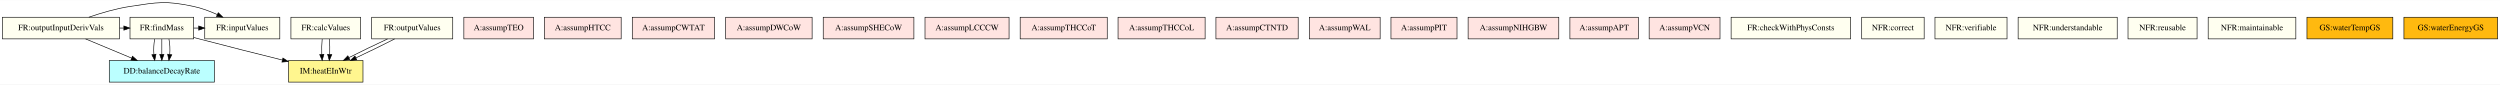
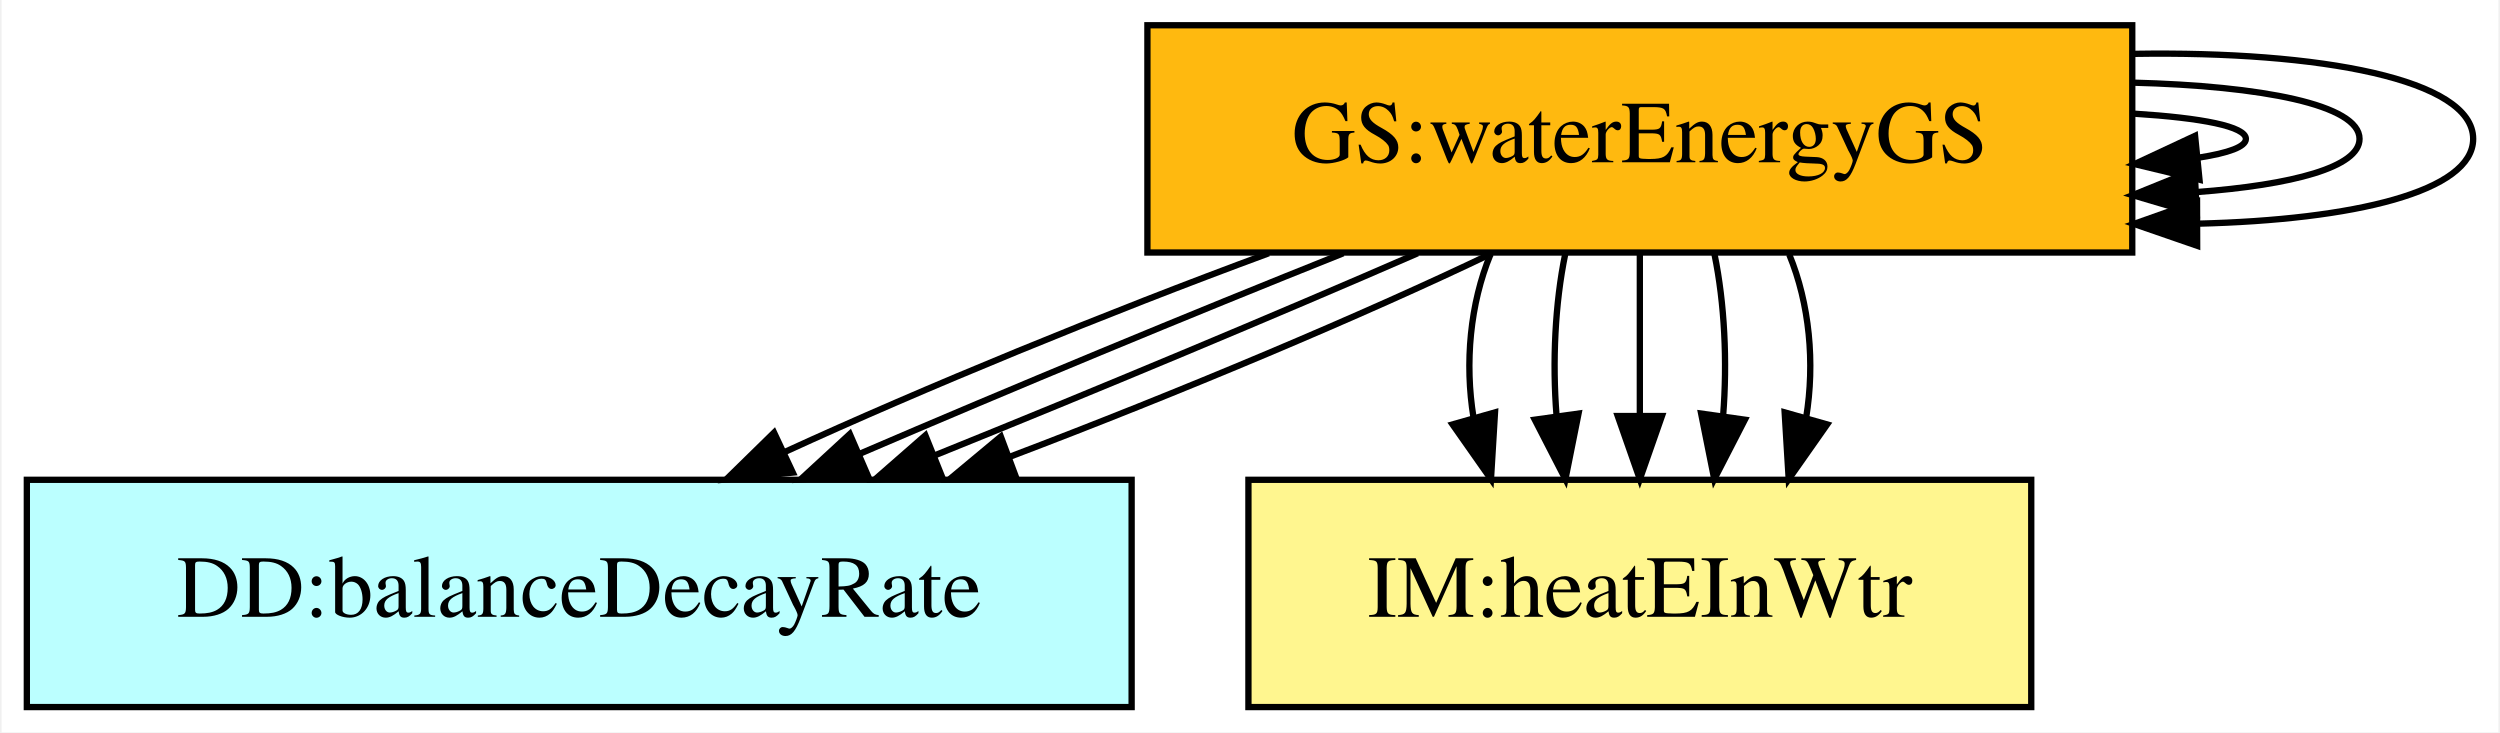
- <svg xmlns="http://www.w3.org/2000/svg" width="4164pt" height="141pt" viewBox="0.00 0.00 4163.50 140.50">
-   <g id="graph0" class="graph" transform="scale(1 1) rotate(0) translate(4 136.5)">
-     <polygon fill="white" stroke="transparent" points="-4,4 -4,-136.5 4159.5,-136.5 4159.5,4 -4,4" />
+ <svg xmlns="http://www.w3.org/2000/svg" width="396pt" height="116pt" viewBox="0.00 0.00 395.50 116.00">
+   <g id="graph0" class="graph" transform="scale(1 1) rotate(0) translate(4 112)">
+     <polygon fill="white" stroke="transparent" points="-4,4 -4,-112 391.5,-112 391.5,4 -4,4" />
    <g id="node1" class="node">
-       <polygon fill="ivory" stroke="black" points="318.5,-108 212.5,-108 212.5,-72 318.5,-72 318.5,-108" />
-       <text text-anchor="middle" x="265.5" y="-86.3" font-family="Times,serif" font-size="14.00">FR:findMass</text>
+       <polygon fill="#ffb90f" stroke="black" points="333.5,-108 177.5,-108 177.5,-72 333.5,-72 333.5,-108" />
+       <text text-anchor="middle" x="255.5" y="-86.3" font-family="Times,serif" font-size="14.00">GS:waterEnergyGS</text>
+     </g>
+     <g id="edge5" class="edge">
+       <path fill="none" stroke="black" d="M333.85,-93.99C344.44,-93.32 351.5,-91.99 351.5,-90 351.5,-88.75 348.74,-87.77 344.09,-87.04" />
+       <polygon fill="black" stroke="black" points="344.15,-83.53 333.85,-86.01 343.45,-90.49 344.15,-83.53" />
+     </g>
+     <g id="edge7" class="edge">
+       <path fill="none" stroke="black" d="M333.56,-98.91C354.03,-98.39 369.5,-95.41 369.5,-90 369.5,-85.52 358.89,-82.71 343.62,-81.57" />
+       <polygon fill="black" stroke="black" points="343.72,-78.08 333.56,-81.09 343.38,-85.07 343.72,-78.08" />
+     </g>
+     <g id="edge8" class="edge">
+       <path fill="none" stroke="black" d="M333.77,-103.47C363.21,-103.95 387.5,-99.46 387.5,-90 387.5,-81.65 368.57,-77.17 343.88,-76.57" />
+       <polygon fill="black" stroke="black" points="343.78,-73.07 333.77,-76.53 343.76,-80.07 343.78,-73.07" />
    </g>
    <g id="node2" class="node">
-       <polygon fill="#bbffff" stroke="black" points="353,-36 178,-36 178,0 353,0 353,-36" />
-       <text text-anchor="middle" x="265.5" y="-14.3" font-family="Times,serif" font-size="14.00">DD:balanceDecayRate</text>
+       <polygon fill="#bbffff" stroke="black" points="175,-36 0,-36 0,0 175,0 175,-36" />
+       <text text-anchor="middle" x="87.5" y="-14.3" font-family="Times,serif" font-size="14.00">DD:balanceDecayRate</text>
    </g>
    <g id="edge1" class="edge">
-       <path fill="none" stroke="black" d="M253.67,-71.7C252.08,-63.98 251.62,-54.71 252.31,-46.11" />
-       <polygon fill="black" stroke="black" points="255.79,-46.49 253.71,-36.1 248.86,-45.52 255.79,-46.49" />
+       <path fill="none" stroke="black" d="M196.71,-71.88C170.97,-62.39 142.08,-50.51 120.08,-40.42" />
+       <polygon fill="black" stroke="black" points="121.33,-37.14 110.79,-36.07 118.36,-43.48 121.33,-37.14" />
    </g>
    <g id="edge2" class="edge">
-       <path fill="none" stroke="black" d="M265.5,-71.7C265.5,-63.98 265.5,-54.71 265.5,-46.11" />
-       <polygon fill="black" stroke="black" points="269,-46.1 265.5,-36.1 262,-46.1 269,-46.1" />
+       <path fill="none" stroke="black" d="M208.51,-71.88C184.54,-62.31 155.6,-50.3 132,-40.15" />
+       <polygon fill="black" stroke="black" points="133.14,-36.83 122.57,-36.07 130.36,-43.25 133.14,-36.83" />
    </g>
    <g id="edge3" class="edge">
-       <path fill="none" stroke="black" d="M277.33,-71.7C278.92,-63.98 279.38,-54.71 278.69,-46.11" />
-       <polygon fill="black" stroke="black" points="282.14,-45.52 277.29,-36.1 275.21,-46.49 282.14,-45.52" />
+       <path fill="none" stroke="black" d="M220.3,-71.88C198.14,-62.22 169.13,-50.09 143.84,-39.88" />
+       <polygon fill="black" stroke="black" points="144.94,-36.55 134.36,-36.07 142.33,-43.04 144.94,-36.55" />
+     </g>
+     <g id="edge6" class="edge">
+       <path fill="none" stroke="black" d="M232.09,-71.88C211.78,-62.14 182.66,-49.87 155.6,-39.61" />
+       <polygon fill="black" stroke="black" points="156.73,-36.29 146.14,-36.07 154.28,-42.85 156.73,-36.29" />
    </g>
    <g id="node3" class="node">
-       <polygon fill="#fff68f" stroke="black" points="600.5,-36 476.5,-36 476.5,0 600.5,0 600.5,-36" />
-       <text text-anchor="middle" x="538.5" y="-14.3" font-family="Times,serif" font-size="14.00">IM:heatEInWtr</text>
+       <polygon fill="#fff68f" stroke="black" points="317.5,-36 193.5,-36 193.5,0 317.5,0 317.5,-36" />
+       <text text-anchor="middle" x="255.5" y="-14.3" font-family="Times,serif" font-size="14.00">IM:heatEInWtr</text>
    </g>
    <g id="edge4" class="edge">
-       <path fill="none" stroke="black" d="M318.58,-74.37C321.6,-73.56 324.59,-72.77 327.5,-72 373.57,-59.9 425.45,-46.86 466.24,-36.74" />
-       <polygon fill="black" stroke="black" points="467.22,-40.1 476.09,-34.3 465.54,-33.31 467.22,-40.1" />
-     </g>
-     <g id="node4" class="node">
-       <polygon fill="ivory" stroke="black" points="462,-108 337,-108 337,-72 462,-72 462,-108" />
-       <text text-anchor="middle" x="399.5" y="-86.3" font-family="Times,serif" font-size="14.00">FR:inputValues</text>
-     </g>
-     <g id="edge5" class="edge">
-       <path fill="none" stroke="black" d="M318.63,-90C321.4,-90 324.16,-90 326.93,-90" />
-       <polygon fill="black" stroke="black" points="326.95,-93.5 336.95,-90 326.95,-86.5 326.95,-93.5" />
-     </g>
-     <g id="node5" class="node">
-       <polygon fill="ivory" stroke="black" points="195,-108 0,-108 0,-72 195,-72 195,-108" />
-       <text text-anchor="middle" x="97.5" y="-86.3" font-family="Times,serif" font-size="14.00">FR:outputInputDerivVals</text>
-     </g>
-     <g id="edge8" class="edge">
-       <path fill="none" stroke="black" d="M195.28,-90C197.58,-90 199.89,-90 202.19,-90" />
-       <polygon fill="black" stroke="black" points="202.29,-93.5 212.29,-90 202.29,-86.5 202.29,-93.5" />
-     </g>
-     <g id="edge6" class="edge">
-       <path fill="none" stroke="black" d="M138.6,-71.88C161.67,-62.26 190.64,-50.19 215.07,-40.01" />
-       <polygon fill="black" stroke="black" points="216.65,-43.15 224.54,-36.07 213.96,-36.68 216.65,-43.15" />
-     </g>
-     <g id="edge7" class="edge">
-       <path fill="none" stroke="black" d="M144.02,-108.09C164.65,-115.19 189.44,-122.48 212.5,-126 259.07,-133.12 272.42,-135.78 318.5,-126 331.82,-123.17 345.6,-118 357.94,-112.45" />
-       <polygon fill="black" stroke="black" points="359.5,-115.58 367.06,-108.15 356.52,-109.24 359.5,-115.58" />
-     </g>
-     <g id="node6" class="node">
-       <polygon fill="ivory" stroke="black" points="596.5,-108 480.5,-108 480.5,-72 596.5,-72 596.5,-108" />
-       <text text-anchor="middle" x="538.5" y="-86.3" font-family="Times,serif" font-size="14.00">FR:calcValues</text>
+       <path fill="none" stroke="black" d="M231.84,-71.7C228.62,-63.9 227.73,-54.51 229.16,-45.83" />
+       <polygon fill="black" stroke="black" points="232.56,-46.68 231.92,-36.1 225.83,-44.77 232.56,-46.68" />
    </g>
    <g id="edge9" class="edge">
-       <path fill="none" stroke="black" d="M532.58,-71.7C531.79,-63.98 531.56,-54.71 531.9,-46.11" />
-       <polygon fill="black" stroke="black" points="535.4,-46.32 532.6,-36.1 528.42,-45.84 535.4,-46.32" />
+       <path fill="none" stroke="black" d="M243.67,-71.7C242.08,-63.98 241.62,-54.71 242.31,-46.11" />
+       <polygon fill="black" stroke="black" points="245.79,-46.49 243.71,-36.1 238.86,-45.52 245.79,-46.49" />
    </g>
    <g id="edge10" class="edge">
-       <path fill="none" stroke="black" d="M544.42,-71.7C545.21,-63.98 545.44,-54.71 545.1,-46.11" />
-       <polygon fill="black" stroke="black" points="548.58,-45.84 544.4,-36.1 541.6,-46.32 548.58,-45.84" />
-     </g>
-     <g id="node7" class="node">
-       <polygon fill="ivory" stroke="black" points="750,-108 615,-108 615,-72 750,-72 750,-108" />
-       <text text-anchor="middle" x="682.5" y="-86.3" font-family="Times,serif" font-size="14.00">FR:outputValues</text>
+       <path fill="none" stroke="black" d="M255.5,-71.7C255.5,-63.98 255.5,-54.71 255.5,-46.11" />
+       <polygon fill="black" stroke="black" points="259,-46.1 255.5,-36.1 252,-46.1 259,-46.1" />
    </g>
    <g id="edge11" class="edge">
-       <path fill="none" stroke="black" d="M641.38,-71.88C621.13,-62.51 596.93,-50.81 577.05,-40.8" />
-       <polygon fill="black" stroke="black" points="578.46,-37.59 567.96,-36.19 575.29,-43.84 578.46,-37.59" />
+       <path fill="none" stroke="black" d="M267.33,-71.7C268.92,-63.98 269.38,-54.71 268.69,-46.11" />
+       <polygon fill="black" stroke="black" points="272.14,-45.52 267.29,-36.1 265.21,-46.49 272.14,-45.52" />
    </g>
    <g id="edge12" class="edge">
-       <path fill="none" stroke="black" d="M653.17,-71.88C634.65,-62.39 610.34,-50.51 588.84,-40.42" />
-       <polygon fill="black" stroke="black" points="590.05,-37.12 579.5,-36.07 587.09,-43.47 590.05,-37.12" />
-     </g>
-     <g id="node8" class="node">
-       <polygon fill="mistyrose" stroke="black" points="884.5,-108 768.5,-108 768.5,-72 884.5,-72 884.5,-108" />
-       <text text-anchor="middle" x="826.5" y="-86.3" font-family="Times,serif" font-size="14.00">A:assumpTEO</text>
-     </g>
-     <g id="node9" class="node">
-       <polygon fill="mistyrose" stroke="black" points="1030.5,-108 902.5,-108 902.5,-72 1030.5,-72 1030.5,-108" />
-       <text text-anchor="middle" x="966.5" y="-86.3" font-family="Times,serif" font-size="14.00">A:assumpHTCC</text>
-     </g>
-     <g id="node10" class="node">
-       <polygon fill="mistyrose" stroke="black" points="1186,-108 1049,-108 1049,-72 1186,-72 1186,-108" />
-       <text text-anchor="middle" x="1117.5" y="-86.3" font-family="Times,serif" font-size="14.00">A:assumpCWTAT</text>
-     </g>
-     <g id="node11" class="node">
-       <polygon fill="mistyrose" stroke="black" points="1348.5,-108 1204.5,-108 1204.5,-72 1348.5,-72 1348.5,-108" />
-       <text text-anchor="middle" x="1276.5" y="-86.3" font-family="Times,serif" font-size="14.00">A:assumpDWCoW</text>
-     </g>
-     <g id="node12" class="node">
-       <polygon fill="mistyrose" stroke="black" points="1518,-108 1367,-108 1367,-72 1518,-72 1518,-108" />
-       <text text-anchor="middle" x="1442.5" y="-86.3" font-family="Times,serif" font-size="14.00">A:assumpSHECoW</text>
-     </g>
-     <g id="node13" class="node">
-       <polygon fill="mistyrose" stroke="black" points="1676.5,-108 1536.5,-108 1536.5,-72 1676.5,-72 1676.5,-108" />
-       <text text-anchor="middle" x="1606.5" y="-86.3" font-family="Times,serif" font-size="14.00">A:assumpLCCCW</text>
-     </g>
-     <g id="node14" class="node">
-       <polygon fill="mistyrose" stroke="black" points="1840,-108 1695,-108 1695,-72 1840,-72 1840,-108" />
-       <text text-anchor="middle" x="1767.5" y="-86.3" font-family="Times,serif" font-size="14.00">A:assumpTHCCoT</text>
-     </g>
-     <g id="node15" class="node">
-       <polygon fill="mistyrose" stroke="black" points="2003,-108 1858,-108 1858,-72 2003,-72 2003,-108" />
-       <text text-anchor="middle" x="1930.5" y="-86.3" font-family="Times,serif" font-size="14.00">A:assumpTHCCoL</text>
-     </g>
-     <g id="node16" class="node">
-       <polygon fill="mistyrose" stroke="black" points="2158,-108 2021,-108 2021,-72 2158,-72 2158,-108" />
-       <text text-anchor="middle" x="2089.5" y="-86.3" font-family="Times,serif" font-size="14.00">A:assumpCTNTD</text>
-     </g>
-     <g id="node17" class="node">
-       <polygon fill="mistyrose" stroke="black" points="2294.5,-108 2176.5,-108 2176.5,-72 2294.5,-72 2294.5,-108" />
-       <text text-anchor="middle" x="2235.5" y="-86.3" font-family="Times,serif" font-size="14.00">A:assumpWAL</text>
-     </g>
-     <g id="node18" class="node">
-       <polygon fill="mistyrose" stroke="black" points="2422.5,-108 2312.5,-108 2312.5,-72 2422.5,-72 2422.5,-108" />
-       <text text-anchor="middle" x="2367.5" y="-86.3" font-family="Times,serif" font-size="14.00">A:assumpPIT</text>
-     </g>
-     <g id="node19" class="node">
-       <polygon fill="mistyrose" stroke="black" points="2592,-108 2441,-108 2441,-72 2592,-72 2592,-108" />
-       <text text-anchor="middle" x="2516.5" y="-86.3" font-family="Times,serif" font-size="14.00">A:assumpNIHGBW</text>
-     </g>
-     <g id="node20" class="node">
-       <polygon fill="mistyrose" stroke="black" points="2724.5,-108 2610.5,-108 2610.5,-72 2724.5,-72 2724.5,-108" />
-       <text text-anchor="middle" x="2667.5" y="-86.3" font-family="Times,serif" font-size="14.00">A:assumpAPT</text>
-     </g>
-     <g id="node21" class="node">
-       <polygon fill="mistyrose" stroke="black" points="2860.5,-108 2742.5,-108 2742.5,-72 2860.5,-72 2860.5,-108" />
-       <text text-anchor="middle" x="2801.5" y="-86.3" font-family="Times,serif" font-size="14.00">A:assumpVCN</text>
-     </g>
-     <g id="node22" class="node">
-       <polygon fill="ivory" stroke="black" points="3078,-108 2879,-108 2879,-72 3078,-72 3078,-108" />
-       <text text-anchor="middle" x="2978.5" y="-86.3" font-family="Times,serif" font-size="14.00">FR:checkWithPhysConsts</text>
-     </g>
-     <g id="node23" class="node">
-       <polygon fill="ivory" stroke="black" points="3200.5,-108 3096.5,-108 3096.5,-72 3200.5,-72 3200.5,-108" />
-       <text text-anchor="middle" x="3148.5" y="-86.3" font-family="Times,serif" font-size="14.00">NFR:correct</text>
-     </g>
-     <g id="node24" class="node">
-       <polygon fill="ivory" stroke="black" points="3338.5,-108 3218.5,-108 3218.5,-72 3338.5,-72 3338.5,-108" />
-       <text text-anchor="middle" x="3278.5" y="-86.3" font-family="Times,serif" font-size="14.00">NFR:verifiable</text>
-     </g>
-     <g id="node25" class="node">
-       <polygon fill="ivory" stroke="black" points="3522,-108 3357,-108 3357,-72 3522,-72 3522,-108" />
-       <text text-anchor="middle" x="3439.5" y="-86.3" font-family="Times,serif" font-size="14.00">NFR:understandable</text>
-     </g>
-     <g id="node26" class="node">
-       <polygon fill="ivory" stroke="black" points="3655,-108 3540,-108 3540,-72 3655,-72 3655,-108" />
-       <text text-anchor="middle" x="3597.5" y="-86.3" font-family="Times,serif" font-size="14.00">NFR:reusable</text>
-     </g>
-     <g id="node27" class="node">
-       <polygon fill="ivory" stroke="black" points="3819.5,-108 3673.5,-108 3673.5,-72 3819.5,-72 3819.5,-108" />
-       <text text-anchor="middle" x="3746.5" y="-86.3" font-family="Times,serif" font-size="14.00">NFR:maintainable</text>
-     </g>
-     <g id="node28" class="node">
-       <polygon fill="#ffb90f" stroke="black" points="3981,-108 3838,-108 3838,-72 3981,-72 3981,-108" />
-       <text text-anchor="middle" x="3909.5" y="-86.3" font-family="Times,serif" font-size="14.00">GS:waterTempGS</text>
-     </g>
-     <g id="node29" class="node">
-       <polygon fill="#ffb90f" stroke="black" points="4155.5,-108 3999.5,-108 3999.5,-72 4155.5,-72 4155.5,-108" />
-       <text text-anchor="middle" x="4077.5" y="-86.3" font-family="Times,serif" font-size="14.00">GS:waterEnergyGS</text>
+       <path fill="none" stroke="black" d="M279.16,-71.7C282.38,-63.9 283.27,-54.51 281.84,-45.83" />
+       <polygon fill="black" stroke="black" points="285.17,-44.77 279.08,-36.1 278.44,-46.68 285.17,-44.77" />
    </g>
  </g>
</svg>
